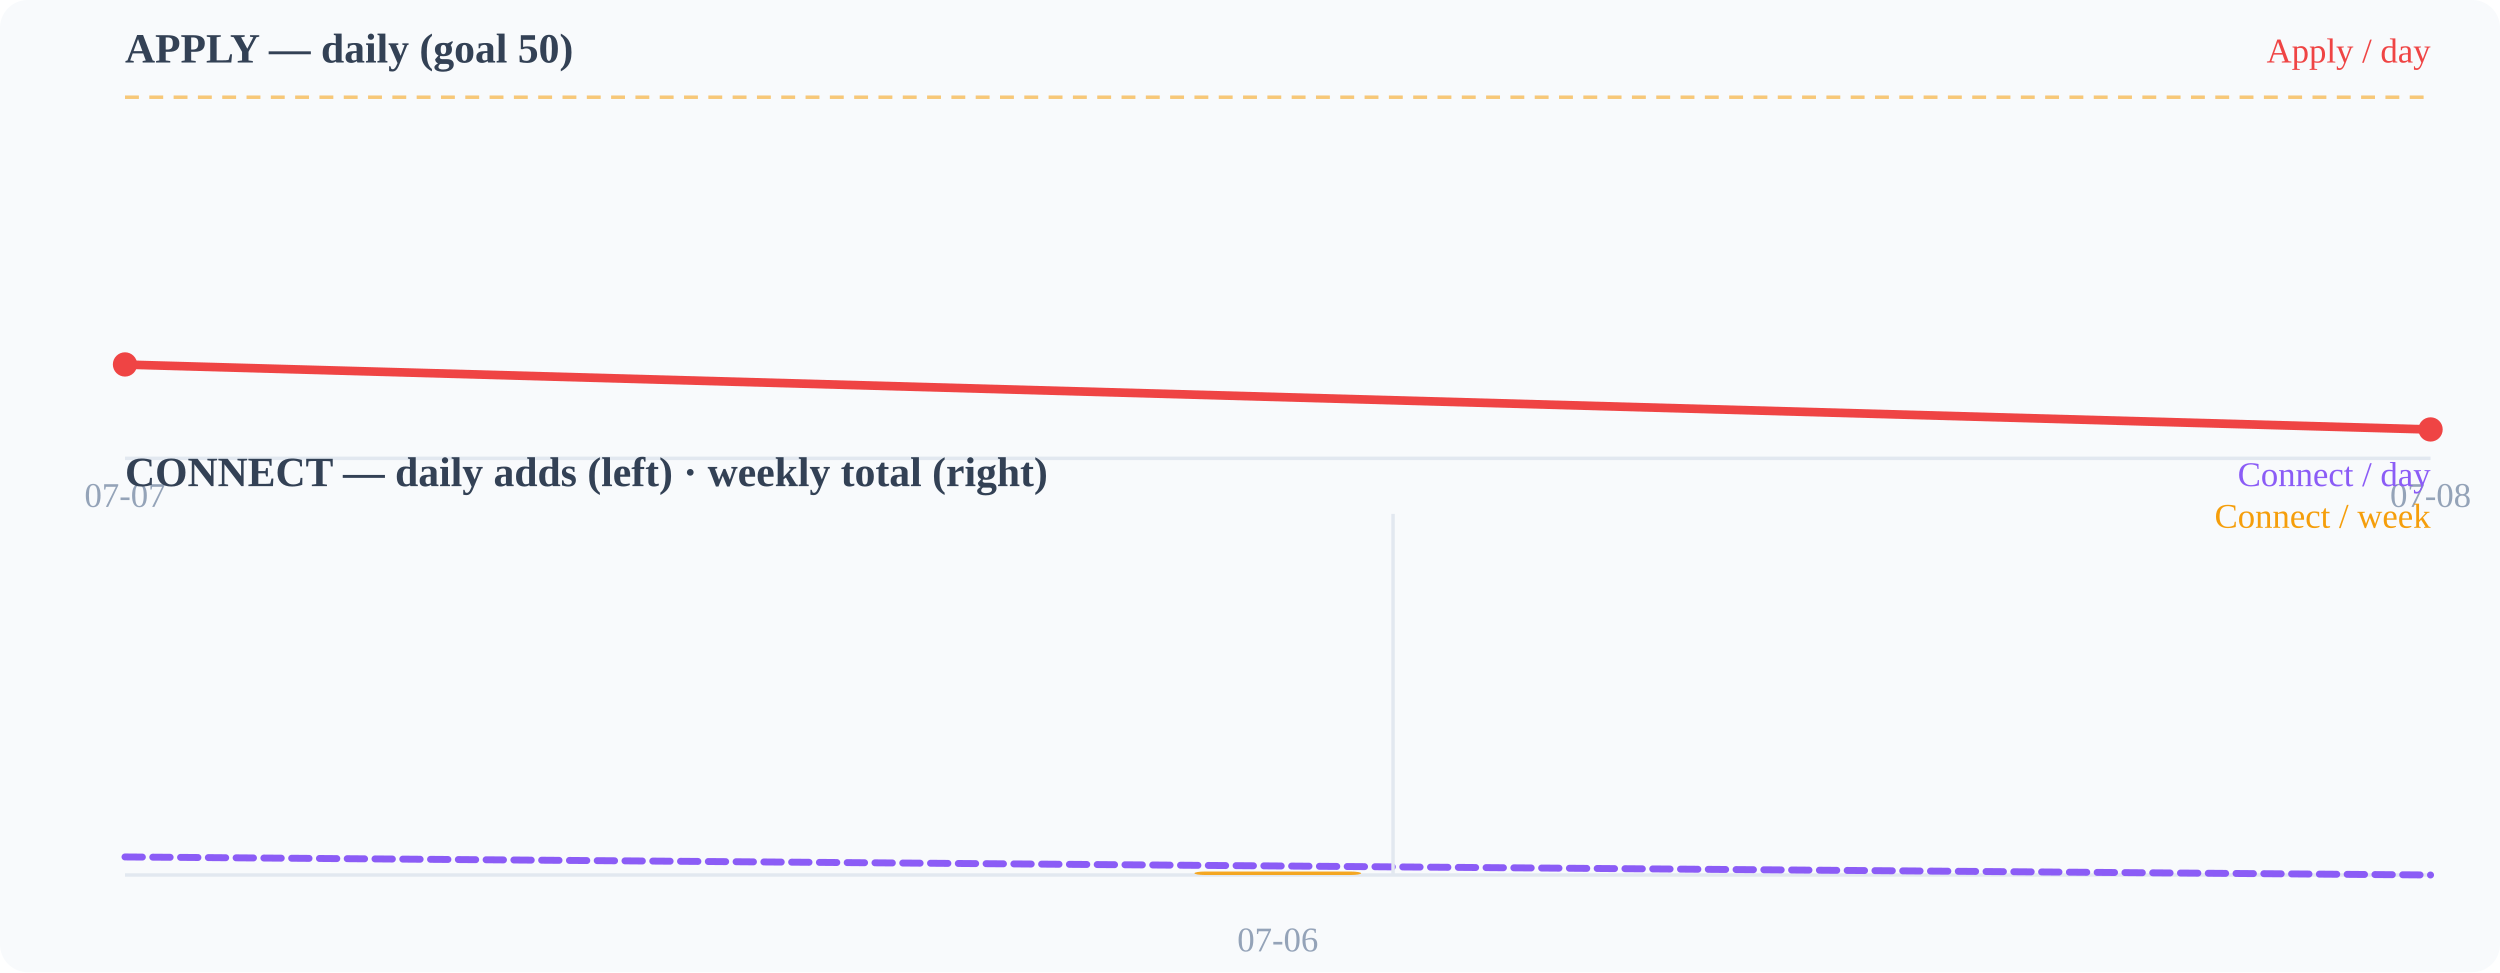
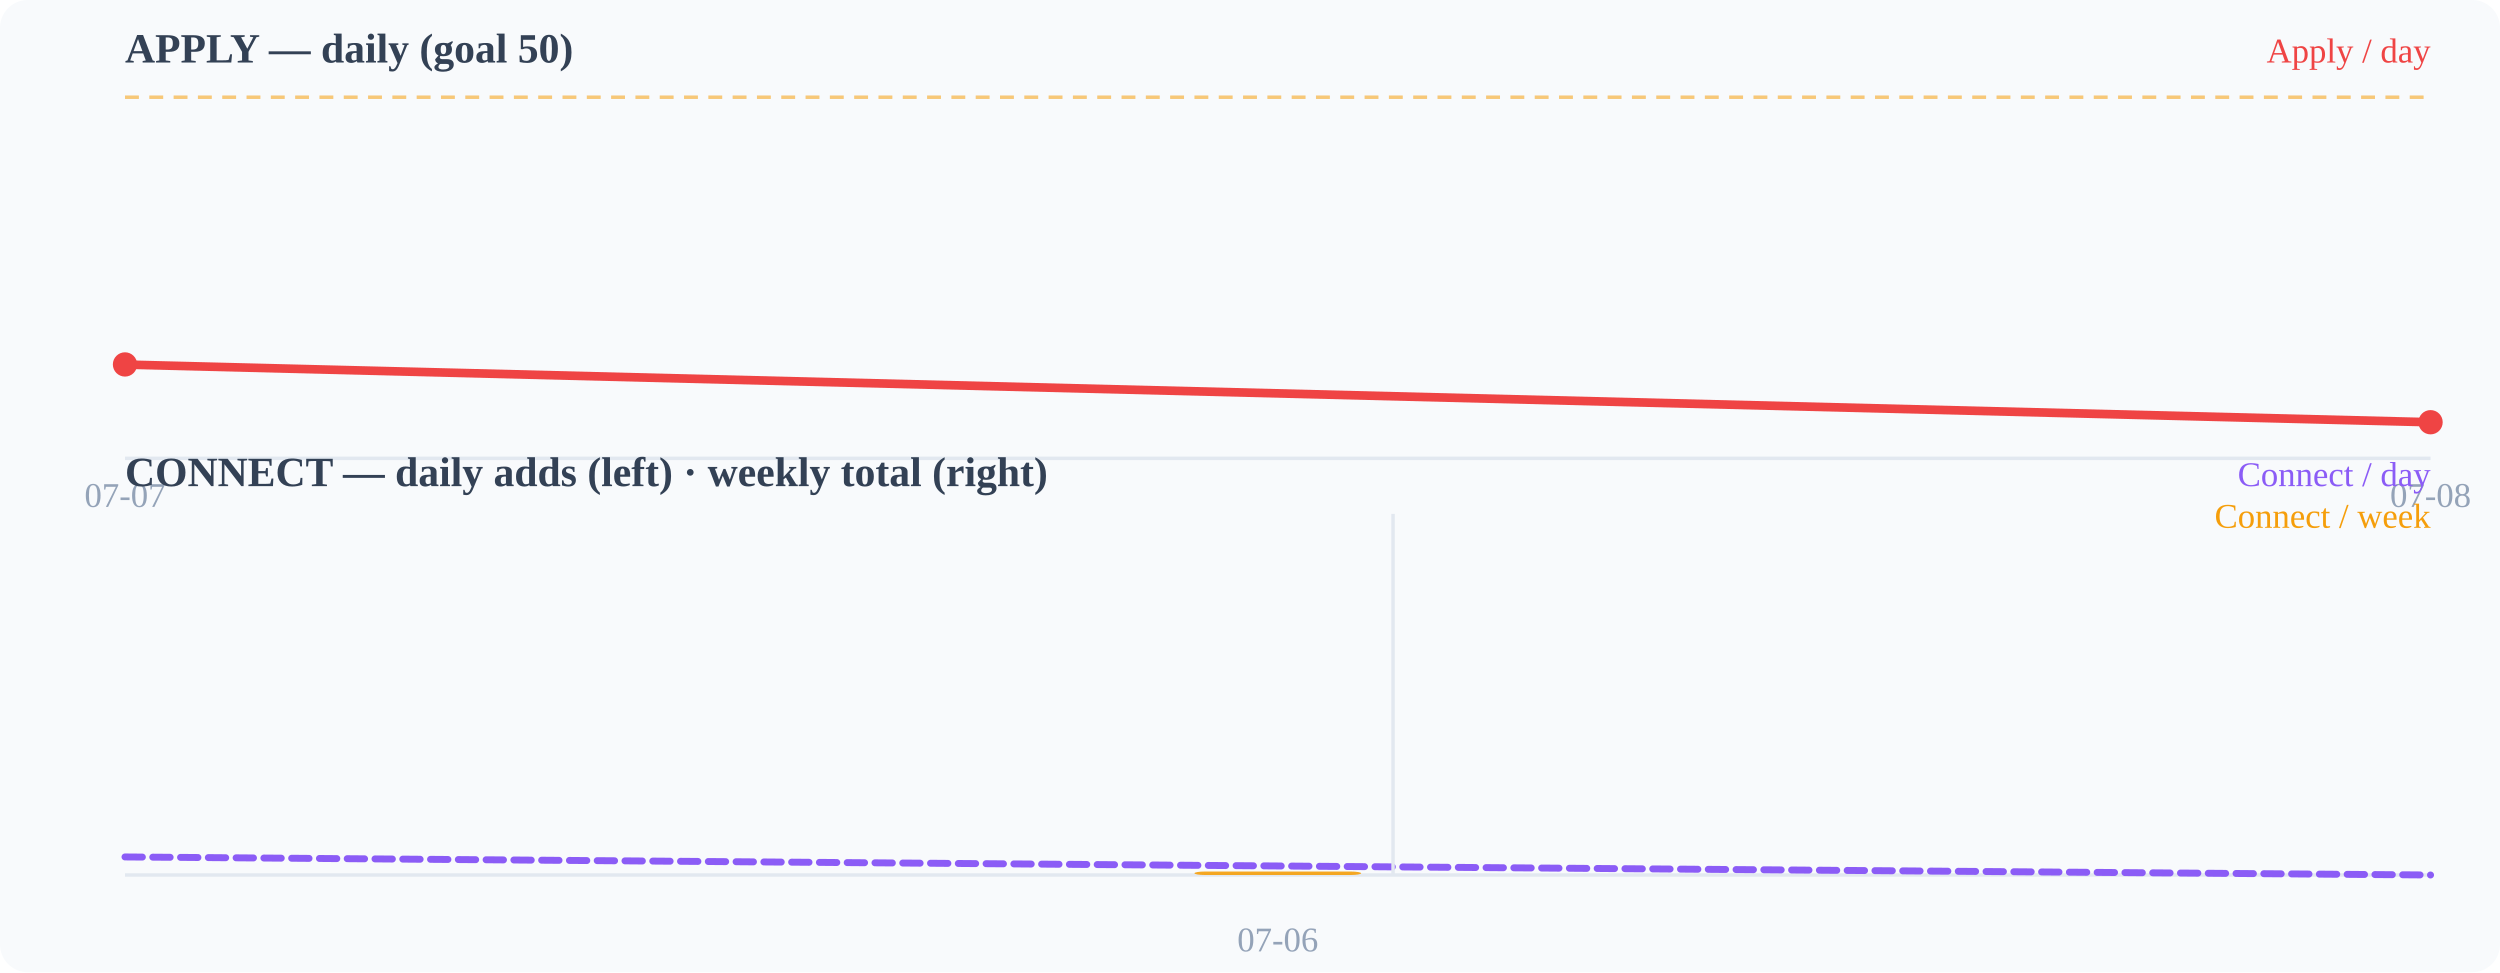
<svg xmlns="http://www.w3.org/2000/svg" width="720" height="280" viewBox="0 0 720 280">
  <rect width="720" height="280" fill="#f8fafc" rx="8" />
  <text x="36" y="18" font-size="12" font-weight="600" fill="#334155">APPLY — daily (goal 50)</text>
  <line x1="36" y1="132" x2="700" y2="132" stroke="#e2e8f0" stroke-width="1" />
  <line x1="36" y1="28.0" x2="700" y2="28.0" stroke="#f59e0b" stroke-width="1" stroke-dasharray="4 3" opacity="0.55" />
-   <polyline points="36.0,105.0 700.0,123.7" fill="none" stroke="#ef4444" stroke-width="2.5" stroke-linecap="round" stroke-linejoin="round" />
+   <polyline points="36.0,105.0 700.0,121.6" fill="none" stroke="#ef4444" stroke-width="2.5" stroke-linecap="round" stroke-linejoin="round" />
  <circle cx="36" cy="104.96" r="3.5" fill="#ef4444" />
-   <circle cx="700" cy="123.68" r="3.5" fill="#ef4444" />
+   <circle cx="700" cy="121.6" r="3.5" fill="#ef4444" />
  <text x="36" y="146" font-size="10" fill="#94a3b8" text-anchor="middle">07-07</text>
  <text x="700" y="146" font-size="10" fill="#94a3b8" text-anchor="middle">07-08</text>
  <text x="36" y="140" font-size="12" font-weight="600" fill="#334155">CONNECT — daily adds (left) · weekly total (right)</text>
  <line x1="36" y1="252" x2="700" y2="252" stroke="#e2e8f0" stroke-width="1" />
  <polyline points="36.0,246.8 700.0,252.0" fill="none" stroke="#8b5cf6" stroke-width="2" stroke-linecap="round" stroke-linejoin="round" stroke-dasharray="5 3" />
  <rect x="344.0" y="251.0" width="48" height="1.0" rx="3" fill="#f59e0b" opacity="0.9" />
  <line x1="401.2" y1="148" x2="401.2" y2="252" stroke="#e2e8f0" stroke-width="1" />
  <text x="368" y="274" font-size="10" fill="#94a3b8" text-anchor="middle">07-06</text>
  <text x="700" y="18" font-size="10" fill="#ef4444" text-anchor="end">Apply / day</text>
  <text x="700" y="140" font-size="10" fill="#8b5cf6" text-anchor="end">Connect / day</text>
  <text x="700" y="152" font-size="10" fill="#f59e0b" text-anchor="end">Connect / week</text>
</svg>
